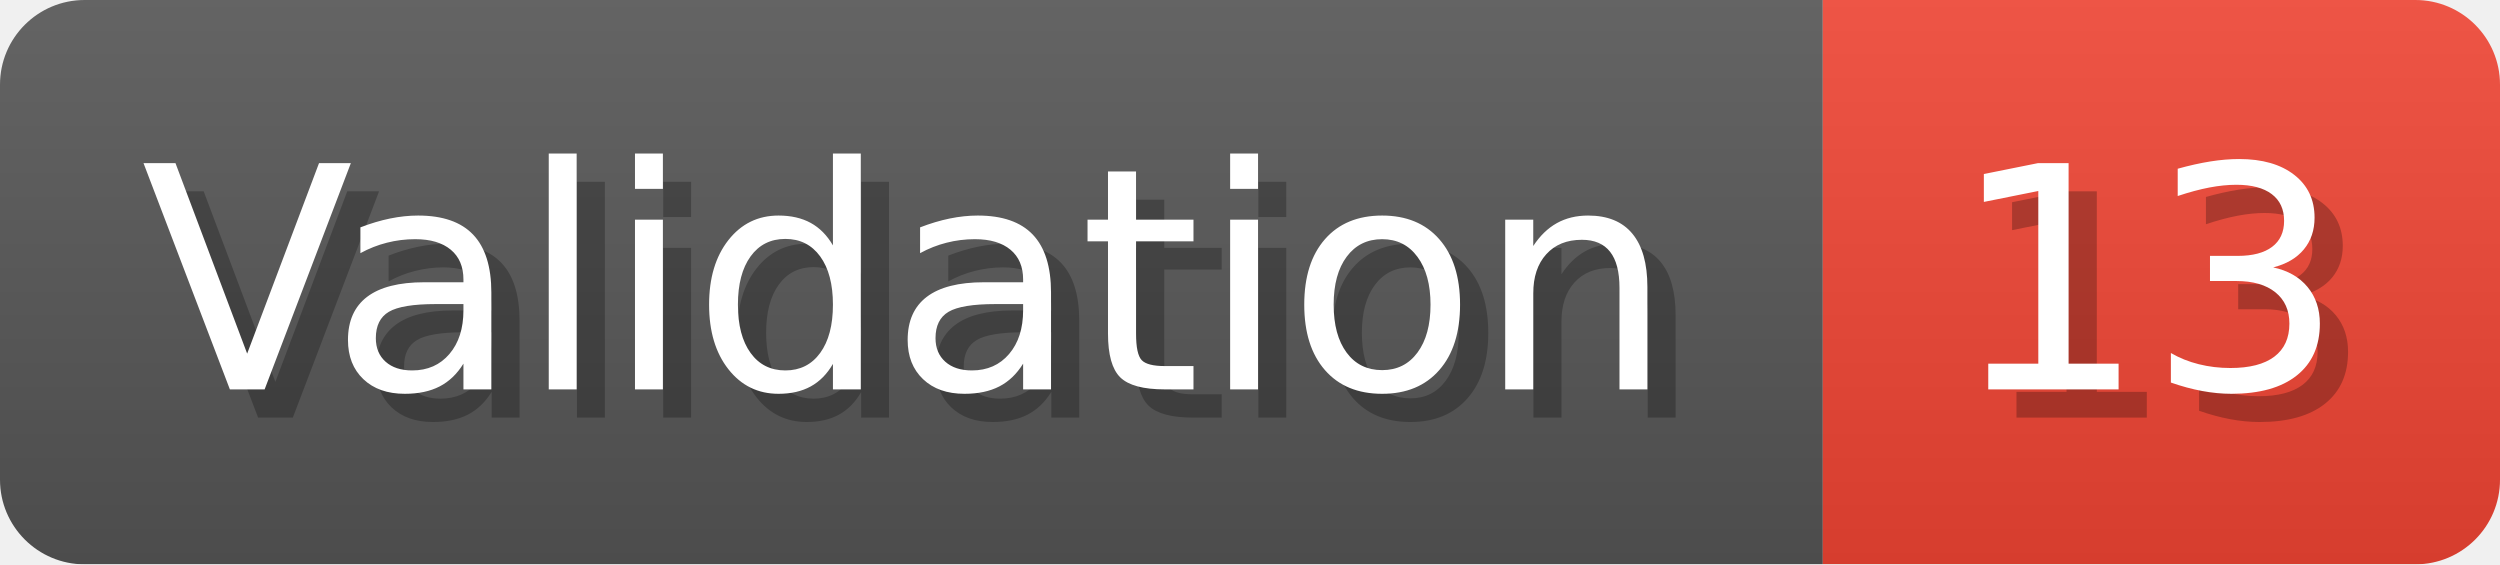
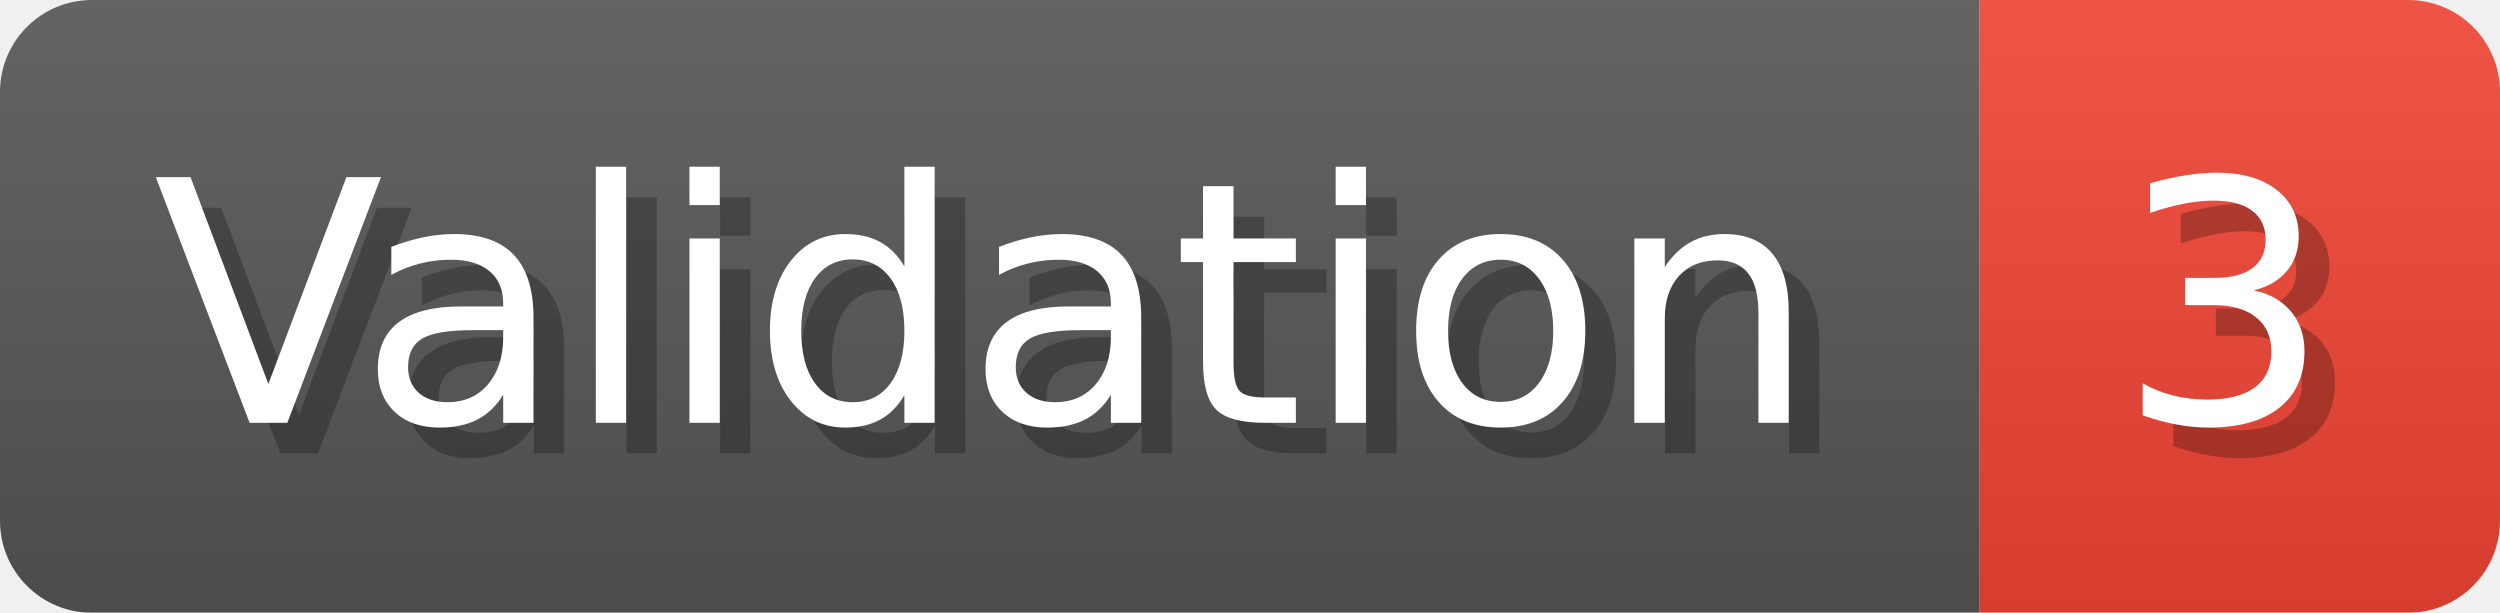
- <svg xmlns="http://www.w3.org/2000/svg" width="88.6" height="20" viewBox="0 0 886 200" role="img" aria-label="Validation: 13">
+ <svg xmlns="http://www.w3.org/2000/svg" width="81.6" height="20" viewBox="0 0 816 200" role="img" aria-label="Validation: 3">
  <linearGradient id="a" x2="0" y2="100%">
    <stop offset="0" stop-opacity=".1" stop-color="#EEE" />
    <stop offset="1" stop-opacity=".1" />
  </linearGradient>
  <mask id="m">
-     <rect width="886" height="200" rx="30" fill="#FFF" />
+     <rect width="816" height="200" rx="30" fill="#FFF" />
  </mask>
  <g mask="url(#m)">
    <rect width="646" height="200" fill="#555" />
-     <rect width="240" height="200" fill="#E43" x="646" />
-     <rect width="886" height="200" fill="url(#a)" />
+     <rect width="170" height="200" fill="#E43" x="646" />
+     <rect width="816" height="200" fill="url(#a)" />
  </g>
  <g aria-hidden="true" fill="#fff" text-anchor="start" font-family="Verdana,DejaVu Sans,sans-serif" font-size="110">
    <text x="60" y="148" textLength="546" fill="#000" opacity="0.25">Validation</text>
    <text x="50" y="138" textLength="546">Validation</text>
-     <text x="701" y="148" textLength="140" fill="#000" opacity="0.25">13</text>
-     <text x="691" y="138" textLength="140">13</text>
+     <text x="701" y="148" textLength="70" fill="#000" opacity="0.25">3</text>
+     <text x="691" y="138" textLength="70">3</text>
  </g>
</svg>
